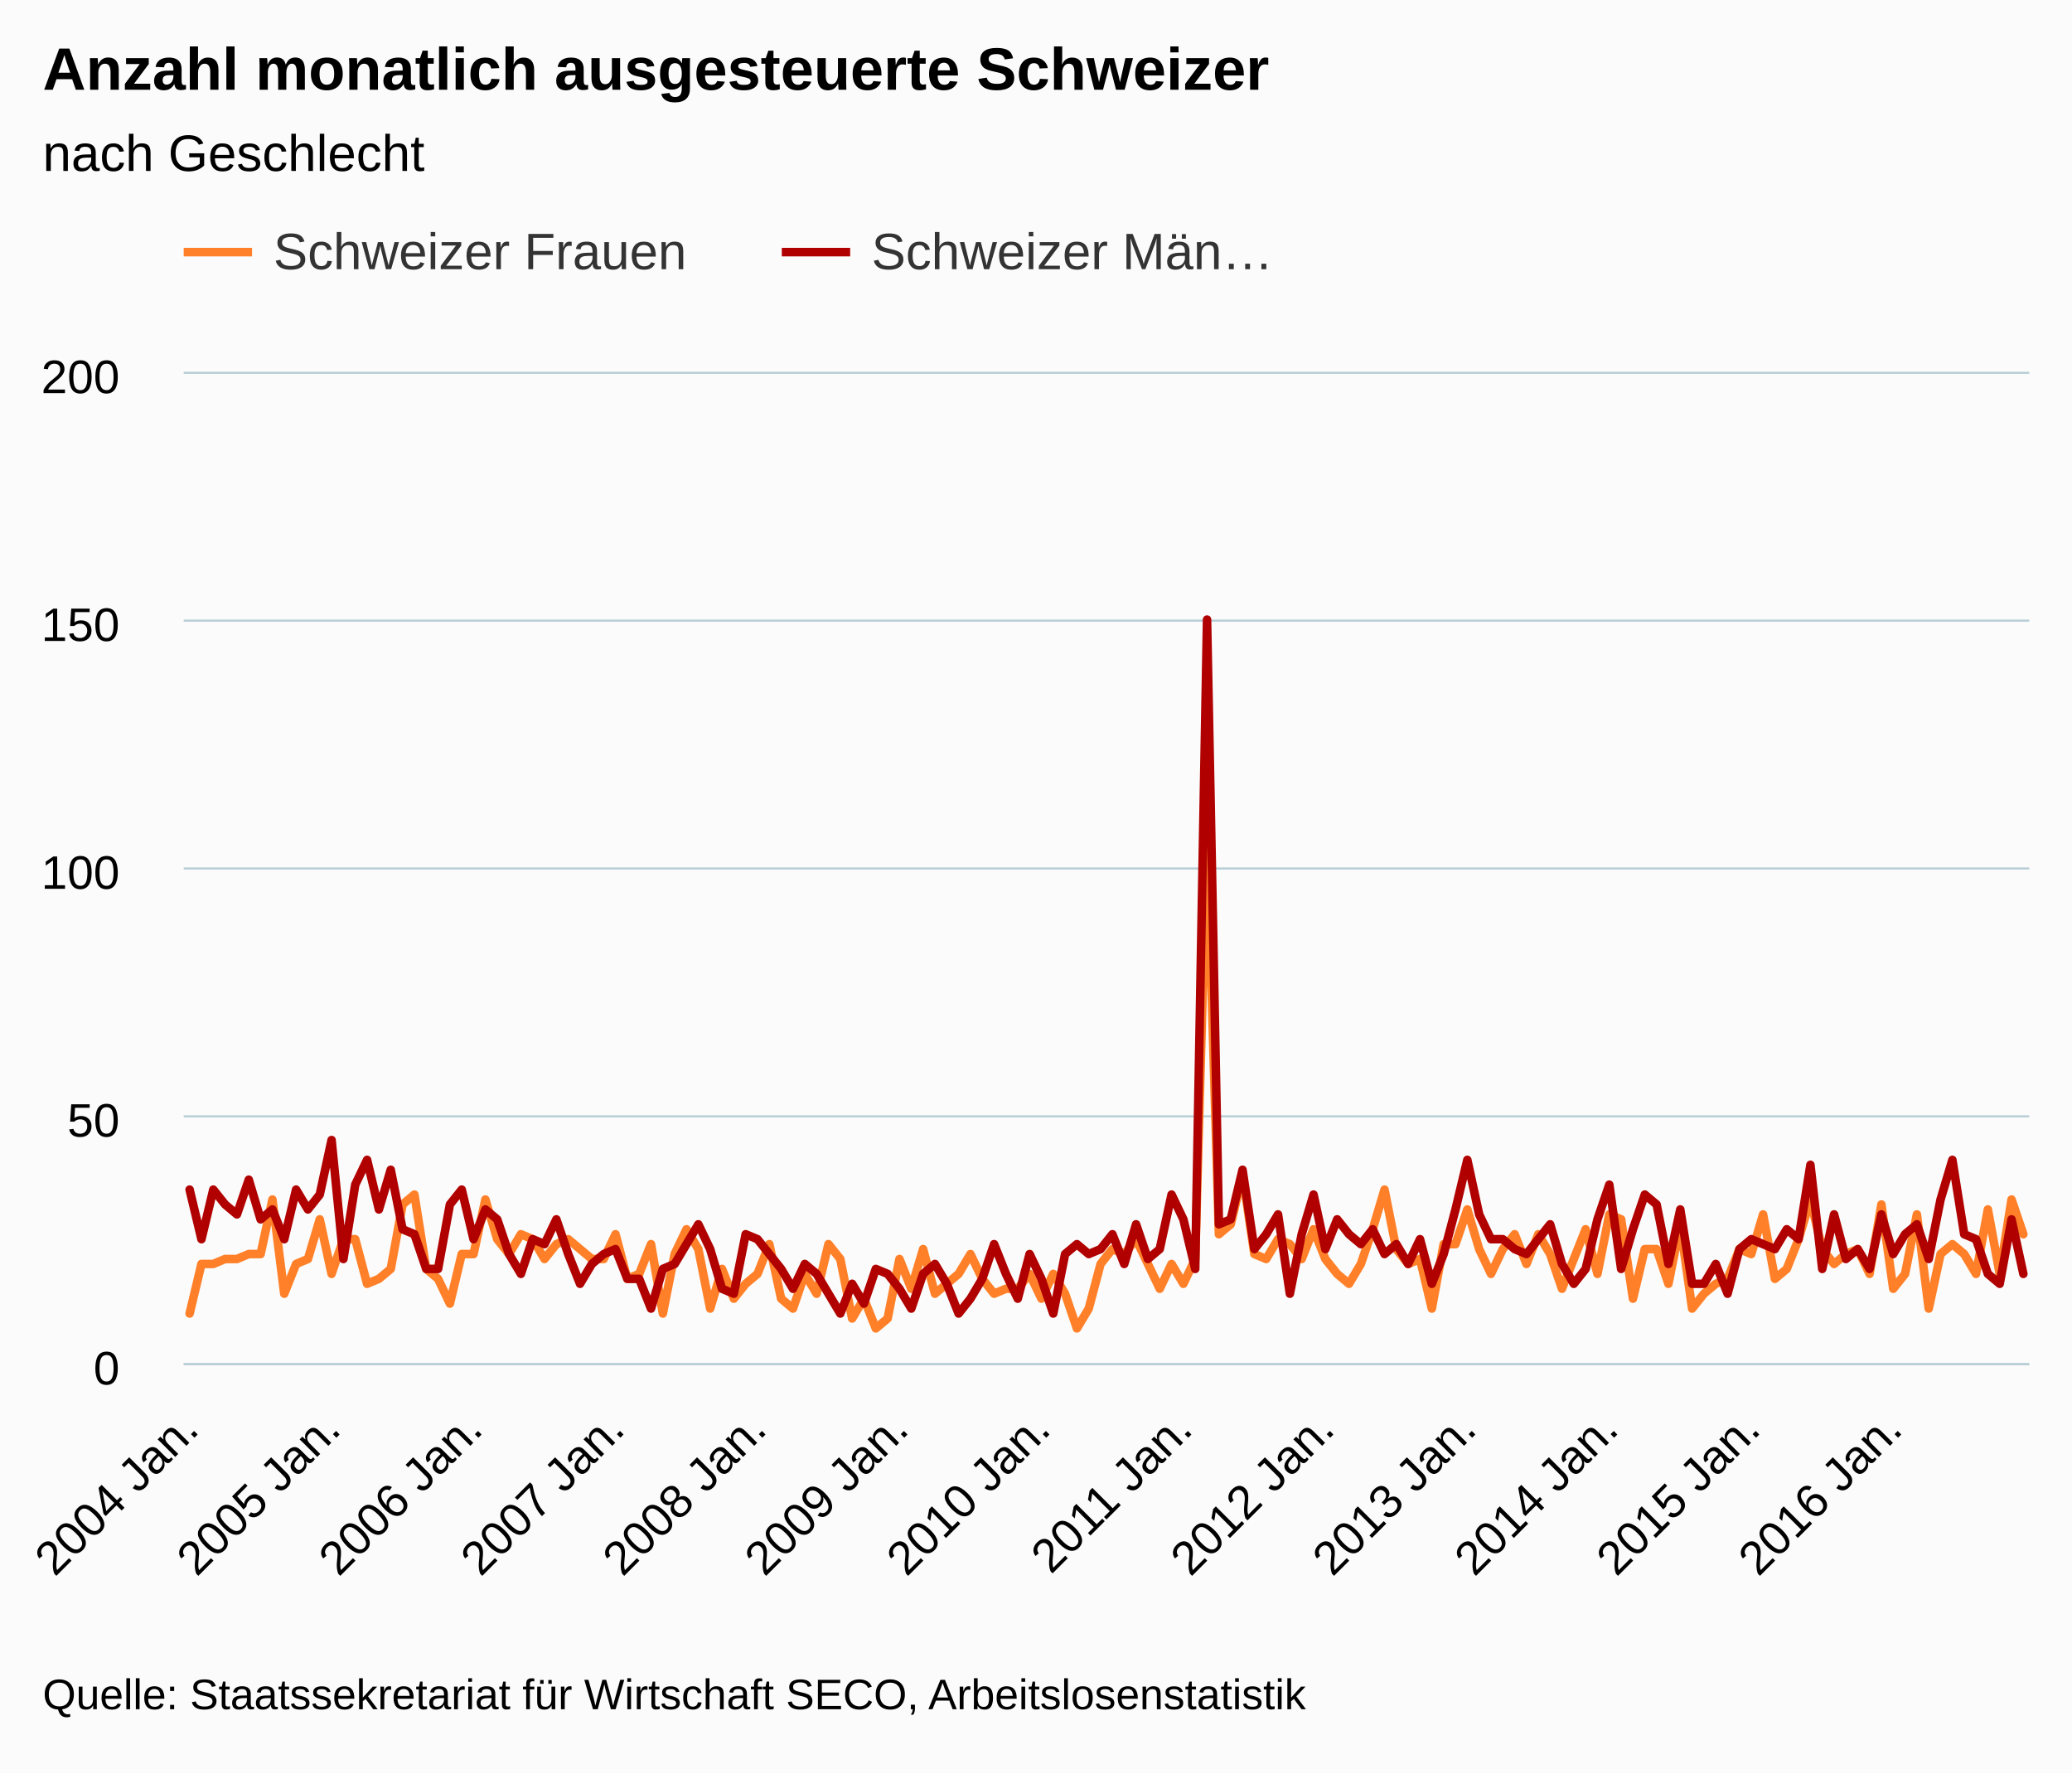
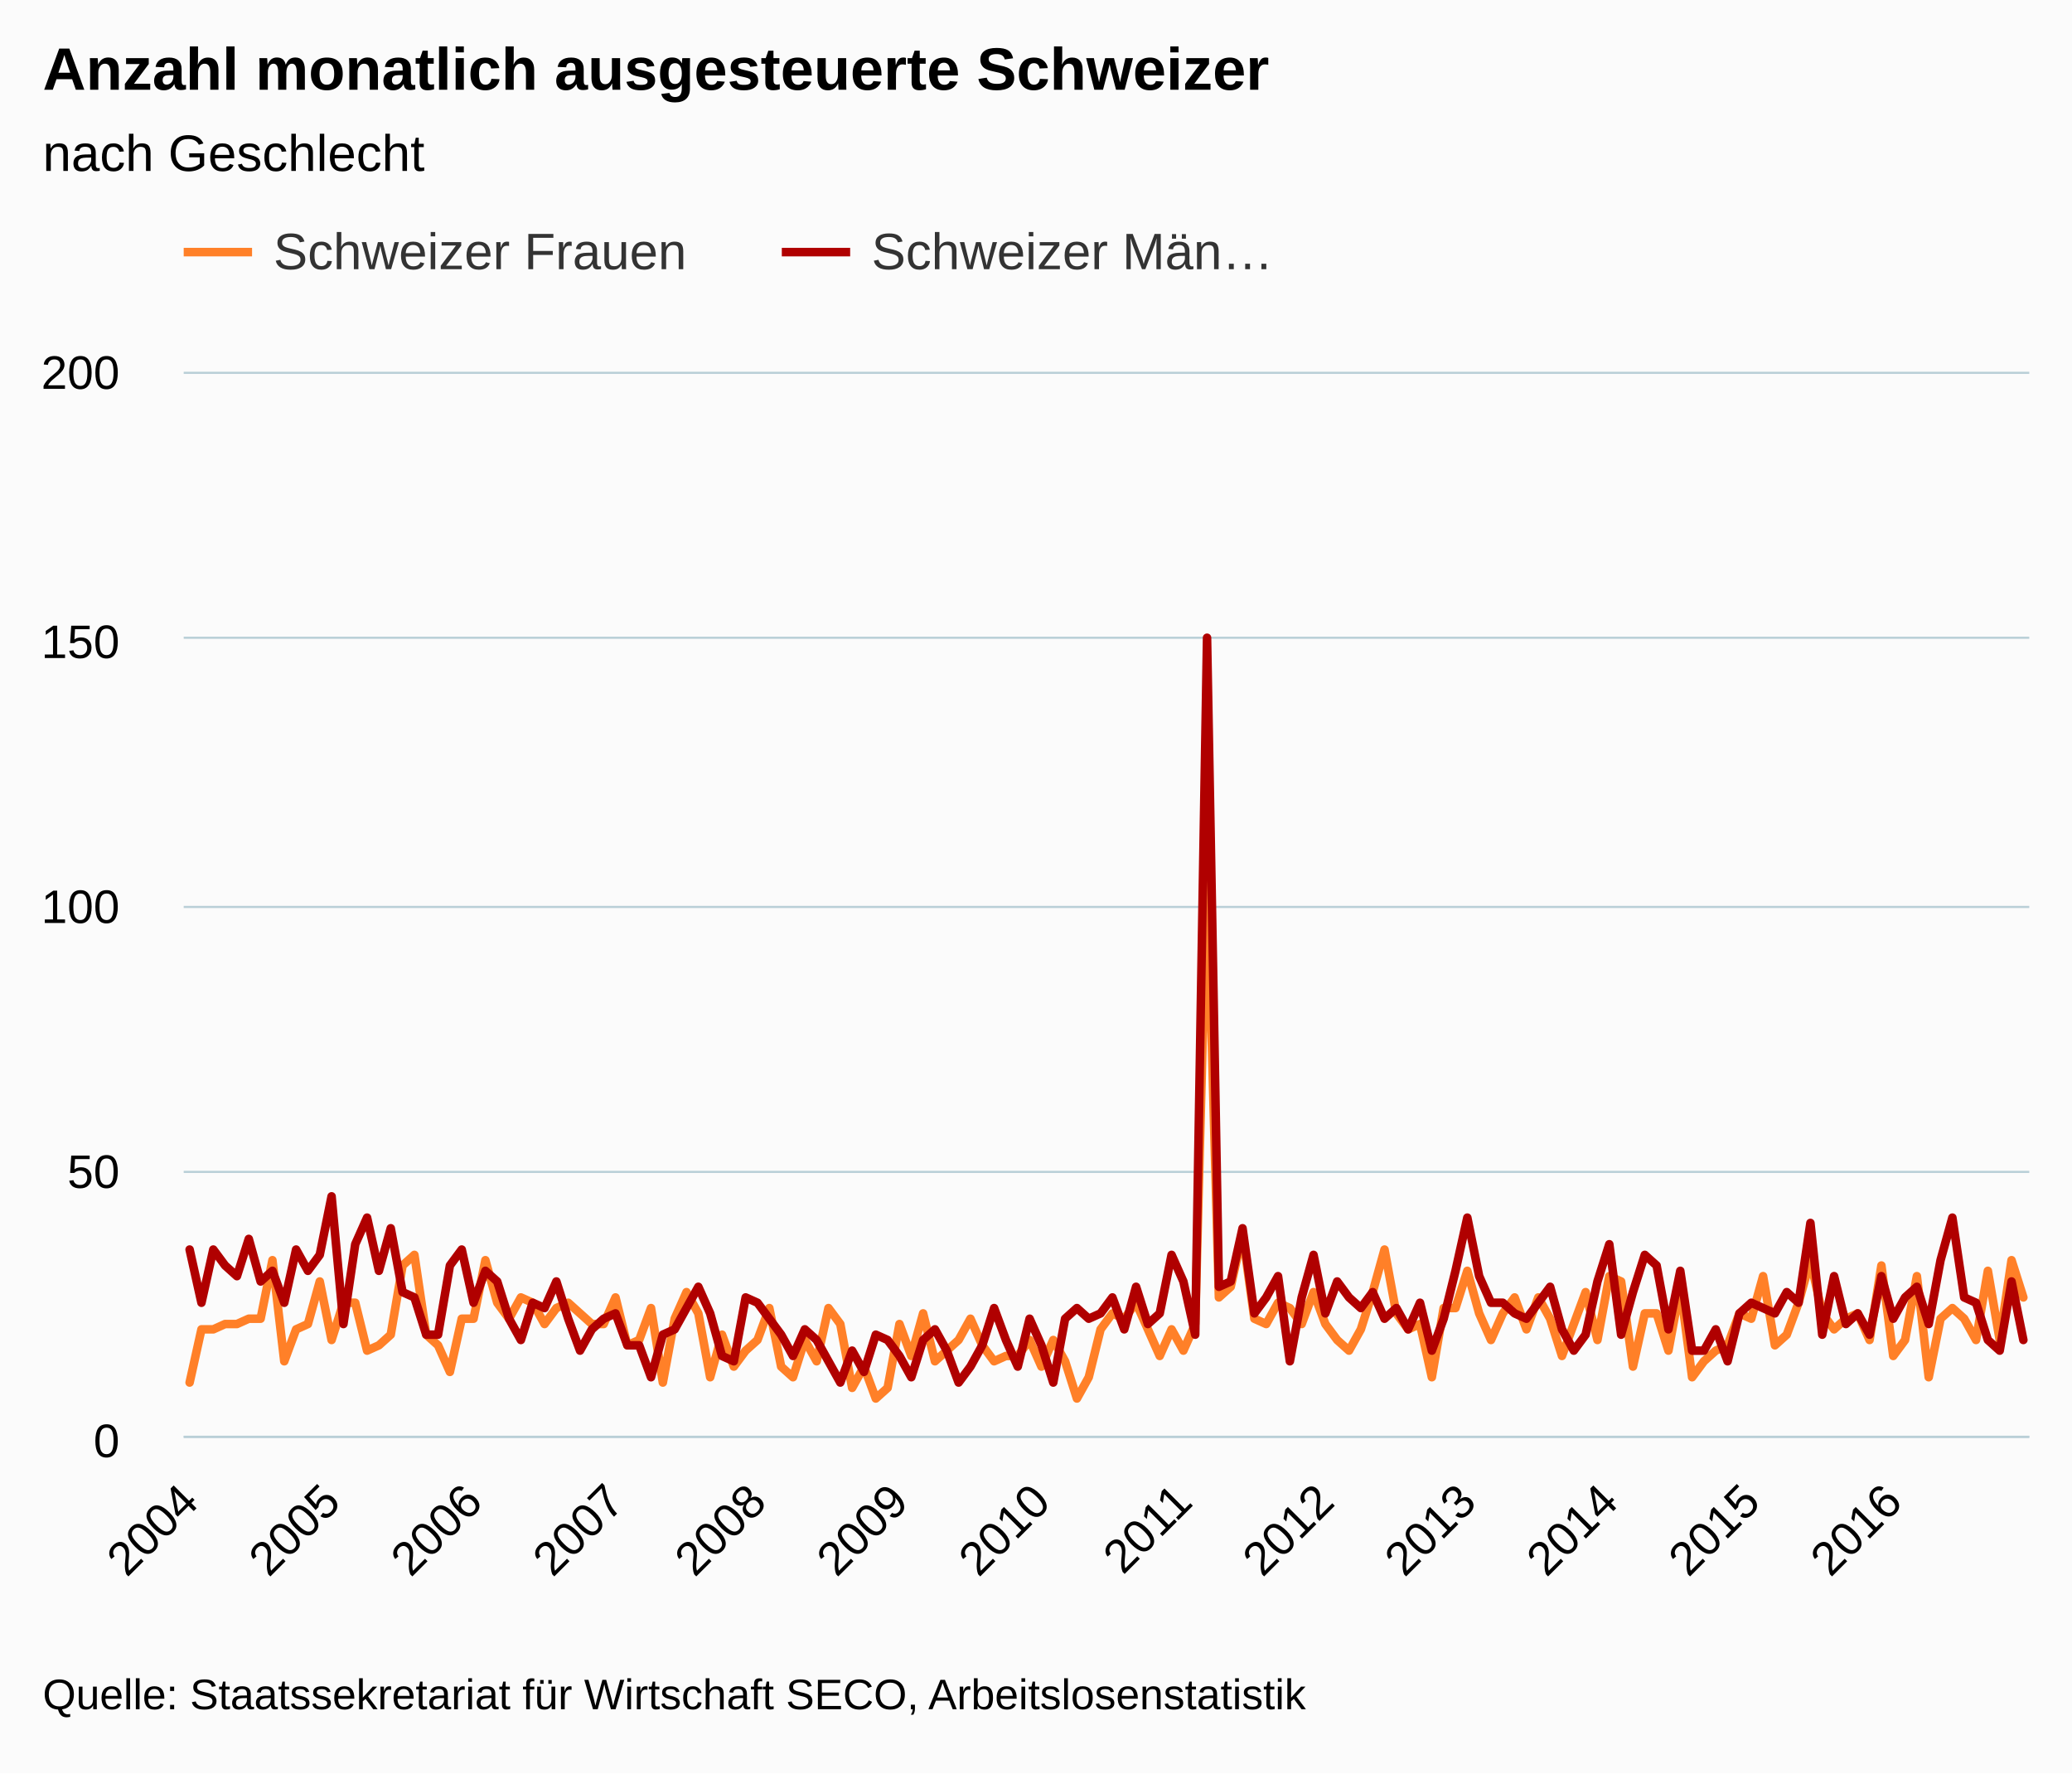
<svg xmlns="http://www.w3.org/2000/svg" version="1.1" class="highcharts-root" style="font-family:arial;font-size:12px;" viewBox="0 0 485 415">
  <defs>
    <clipPath>
-       <rect x="0" y="0" width="432" height="232" fill="none" />
+       <rect x="0" y="0" width="432" height="249" fill="none" />
    </clipPath>
    <clipPath id="a">
-       <rect x="0" y="0" width="432" height="232" fill="none" />
+       <rect x="0" y="0" width="432" height="249" fill="none" />
    </clipPath>
  </defs>
  <rect fill="#fbfbfb" class="highcharts-background" x="0" y="0" width="485" height="415" rx="0" ry="0" />
-   <rect fill="none" class="highcharts-plot-background" x="43" y="87" width="432" height="232" />
+   <rect fill="none" class="highcharts-plot-background" x="43" y="87" width="432" height="249" />
  <g class="highcharts-pane-group" />
  <g class="highcharts-grid highcharts-xaxis-grid ">
-     <path fill="none" class="highcharts-grid-line" d="M 43.5 87 L 43.5 319" opacity="1" />
-     <path fill="none" class="highcharts-grid-line" d="M 77.5 87 L 77.5 319" opacity="1" />
-     <path fill="none" class="highcharts-grid-line" d="M 110.5 87 L 110.5 319" opacity="1" />
-     <path fill="none" class="highcharts-grid-line" d="M 143.5 87 L 143.5 319" opacity="1" />
-     <path fill="none" class="highcharts-grid-line" d="M 176.5 87 L 176.5 319" opacity="1" />
-     <path fill="none" class="highcharts-grid-line" d="M 210.5 87 L 210.5 319" opacity="1" />
-     <path fill="none" class="highcharts-grid-line" d="M 243.5 87 L 243.5 319" opacity="1" />
-     <path fill="none" class="highcharts-grid-line" d="M 276.5 87 L 276.5 319" opacity="1" />
-     <path fill="none" class="highcharts-grid-line" d="M 309.5 87 L 309.5 319" opacity="1" />
-     <path fill="none" class="highcharts-grid-line" d="M 342.5 87 L 342.5 319" opacity="1" />
-     <path fill="none" class="highcharts-grid-line" d="M 376.5 87 L 376.5 319" opacity="1" />
-     <path fill="none" class="highcharts-grid-line" d="M 409.5 87 L 409.5 319" opacity="1" />
-     <path fill="none" class="highcharts-grid-line" d="M 442.5 87 L 442.5 319" opacity="1" />
+     <path fill="none" class="highcharts-grid-line" d="M 43.5 87 L 43.5 336" opacity="1" />
+     <path fill="none" class="highcharts-grid-line" d="M 77.5 87 L 77.5 336" opacity="1" />
+     <path fill="none" class="highcharts-grid-line" d="M 110.5 87 L 110.5 336" opacity="1" />
+     <path fill="none" class="highcharts-grid-line" d="M 143.5 87 L 143.5 336" opacity="1" />
+     <path fill="none" class="highcharts-grid-line" d="M 176.5 87 L 176.5 336" opacity="1" />
+     <path fill="none" class="highcharts-grid-line" d="M 210.5 87 L 210.5 336" opacity="1" />
+     <path fill="none" class="highcharts-grid-line" d="M 243.5 87 L 243.5 336" opacity="1" />
+     <path fill="none" class="highcharts-grid-line" d="M 276.5 87 L 276.5 336" opacity="1" />
+     <path fill="none" class="highcharts-grid-line" d="M 309.5 87 L 309.5 336" opacity="1" />
+     <path fill="none" class="highcharts-grid-line" d="M 342.5 87 L 342.5 336" opacity="1" />
+     <path fill="none" class="highcharts-grid-line" d="M 376.5 87 L 376.5 336" opacity="1" />
+     <path fill="none" class="highcharts-grid-line" d="M 409.5 87 L 409.5 336" opacity="1" />
+     <path fill="none" class="highcharts-grid-line" d="M 442.5 87 L 442.5 336" opacity="1" />
  </g>
  <g class="highcharts-grid highcharts-yaxis-grid ">
-     <path fill="none" stroke="#B9CFD7" stroke-width="0.5" class="highcharts-grid-line" d="M 43 319.25 L 475 319.25" opacity="1" />
-     <path fill="none" stroke="#B9CFD7" stroke-width="0.5" class="highcharts-grid-line" d="M 43 261.25 L 475 261.25" opacity="1" />
-     <path fill="none" stroke="#B9CFD7" stroke-width="0.5" class="highcharts-grid-line" d="M 43 203.25 L 475 203.25" opacity="1" />
-     <path fill="none" stroke="#B9CFD7" stroke-width="0.5" class="highcharts-grid-line" d="M 43 145.25 L 475 145.25" opacity="1" />
+     <path fill="none" stroke="#B9CFD7" stroke-width="0.5" class="highcharts-grid-line" d="M 43 336.25 L 475 336.25" opacity="1" />
+     <path fill="none" stroke="#B9CFD7" stroke-width="0.5" class="highcharts-grid-line" d="M 43 274.25 L 475 274.25" opacity="1" />
+     <path fill="none" stroke="#B9CFD7" stroke-width="0.5" class="highcharts-grid-line" d="M 43 212.25 L 475 212.25" opacity="1" />
+     <path fill="none" stroke="#B9CFD7" stroke-width="0.5" class="highcharts-grid-line" d="M 43 149.25 L 475 149.25" opacity="1" />
    <path fill="none" stroke="#B9CFD7" stroke-width="0.5" class="highcharts-grid-line" d="M 43 87.25 L 475 87.25" opacity="1" />
  </g>
-   <rect fill="none" class="highcharts-plot-border" x="43" y="87" width="432" height="232" />
+   <rect fill="none" class="highcharts-plot-border" x="43" y="87" width="432" height="249" />
  <g class="highcharts-axis highcharts-xaxis ">
-     <path fill="none" class="highcharts-axis-line" stroke="#B9CFD7" stroke-width="0.5" d="M 43 319.25 L 475 319.25" />
+     <path fill="none" class="highcharts-axis-line" stroke="#B9CFD7" stroke-width="0.5" d="M 43 336.25 L 475 336.25" />
  </g>
  <g class="highcharts-axis highcharts-yaxis ">
-     <path fill="none" class="highcharts-axis-line" d="M 43 87 L 43 319" />
+     <path fill="none" class="highcharts-axis-line" d="M 43 87 L 43 336" />
  </g>
  <g class="highcharts-series-group">
    <g class="highcharts-series highcharts-series-0 highcharts-line-series highcharts-color-undefined " transform="translate(43,87) scale(1 1)" clip-path="url(#a)">
-       <path fill="none" d="M 1.385 220.4 L 4.154 208.8 L 6.923 208.8 L 9.692 207.64 L 12.462 207.64 L 15.231 206.48 L 18 206.48 L 20.769 193.72 L 23.538 215.76 L 26.308 208.8 L 29.077 207.64 L 31.846 198.36 L 34.615 211.12 L 37.385 203 L 40.154 203 L 42.923 213.44 L 45.692 212.28 L 48.462 209.96 L 51.231 194.88 L 54 192.56 L 56.769 209.96 L 59.538 212.28 L 62.308 218.08 L 65.077 206.48 L 67.846 206.48 L 70.615 193.72 L 73.385 203 L 76.154 206.48 L 78.923 201.84 L 81.692 203 L 84.462 207.64 L 87.231 204.16 L 90 203 L 92.769 205.32 L 95.538 207.64 L 98.308 207.64 L 101.077 201.84 L 103.846 212.28 L 106.615 211.12 L 109.385 204.16 L 112.154 220.4 L 114.923 206.48 L 117.692 200.68 L 120.462 205.32 L 123.231 219.24 L 126 209.96 L 128.769 216.92 L 131.538 213.44 L 134.308 211.12 L 137.077 204.16 L 139.846 216.92 L 142.615 219.24 L 145.385 211.12 L 148.154 215.76 L 150.923 204.16 L 153.692 207.64 L 156.462 221.56 L 159.231 216.92 L 162 223.88 L 164.769 221.56 L 167.538 207.64 L 170.308 214.6 L 173.077 205.32 L 175.846 215.76 L 178.615 213.44 L 181.385 211.12 L 184.154 206.48 L 186.923 212.28 L 189.692 215.76 L 192.462 214.6 L 195.231 214.6 L 198 211.12 L 200.769 216.92 L 203.538 211.12 L 206.308 215.76 L 209.077 223.88 L 211.846 219.24 L 214.615 208.8 L 217.385 205.32 L 220.154 206.48 L 222.923 203 L 225.692 208.8 L 228.462 214.6 L 231.231 208.8 L 234 213.44 L 236.769 207.64 L 239.538 109.04 L 242.308 201.84 L 245.077 199.52 L 247.846 187.92 L 250.615 206.48 L 253.385 207.64 L 256.154 203 L 258.923 204.16 L 261.692 207.64 L 264.462 200.68 L 267.231 207.64 L 270 211.12 L 272.769 213.44 L 275.538 208.8 L 278.308 200.68 L 281.077 191.4 L 283.846 205.32 L 286.615 208.8 L 289.385 207.64 L 292.154 219.24 L 294.923 204.16 L 297.692 204.16 L 300.462 196.04 L 303.231 205.32 L 306 211.12 L 308.769 205.32 L 311.538 201.84 L 314.308 208.8 L 317.077 201.84 L 319.846 206.48 L 322.615 214.6 L 325.385 207.64 L 328.154 200.68 L 330.923 211.12 L 333.692 197.2 L 336.462 198.36 L 339.231 216.92 L 342 205.32 L 344.769 205.32 L 347.538 213.44 L 350.308 199.52 L 353.077 219.24 L 355.846 215.76 L 358.615 213.44 L 361.385 212.28 L 364.154 205.32 L 366.923 206.48 L 369.692 197.2 L 372.462 212.28 L 375.231 209.96 L 378 203 L 380.769 193.72 L 383.538 205.32 L 386.308 208.8 L 389.077 206.48 L 391.846 205.32 L 394.615 211.12 L 397.385 194.88 L 400.154 214.6 L 402.923 211.12 L 405.692 197.2 L 408.462 219.24 L 411.231 206.48 L 414 204.16 L 416.769 206.48 L 419.538 211.12 L 422.308 196.04 L 425.077 211.12 L 427.846 193.72 L 430.615 201.84" class="highcharts-graph" stroke="#FF8028" stroke-width="2" stroke-linejoin="round" stroke-linecap="round" />
+       <path fill="none" d="M 1.385 236.55 L 4.154 224.1 L 6.923 224.1 L 9.692 222.855 L 12.462 222.855 L 15.231 221.61 L 18 221.61 L 20.769 207.915 L 23.538 231.57 L 26.308 224.1 L 29.077 222.855 L 31.846 212.895 L 34.615 226.59 L 37.385 217.875 L 40.154 217.875 L 42.923 229.08 L 45.692 227.835 L 48.462 225.345 L 51.231 209.16 L 54 206.67 L 56.769 225.345 L 59.538 227.835 L 62.308 234.06 L 65.077 221.61 L 67.846 221.61 L 70.615 207.915 L 73.385 217.875 L 76.154 221.61 L 78.923 216.63 L 81.692 217.875 L 84.462 222.855 L 87.231 219.12 L 90 217.875 L 92.769 220.365 L 95.538 222.855 L 98.308 222.855 L 101.077 216.63 L 103.846 227.835 L 106.615 226.59 L 109.385 219.12 L 112.154 236.55 L 114.923 221.61 L 117.692 215.385 L 120.462 220.365 L 123.231 235.305 L 126 225.345 L 128.769 232.815 L 131.538 229.08 L 134.308 226.59 L 137.077 219.12 L 139.846 232.815 L 142.615 235.305 L 145.385 226.59 L 148.154 231.57 L 150.923 219.12 L 153.692 222.855 L 156.462 237.795 L 159.231 232.815 L 162 240.285 L 164.769 237.795 L 167.538 222.855 L 170.308 230.325 L 173.077 220.365 L 175.846 231.57 L 178.615 229.08 L 181.385 226.59 L 184.154 221.61 L 186.923 227.835 L 189.692 231.57 L 192.462 230.325 L 195.231 230.325 L 198 226.59 L 200.769 232.815 L 203.538 226.59 L 206.308 231.57 L 209.077 240.285 L 211.846 235.305 L 214.615 224.1 L 217.385 220.365 L 220.154 221.61 L 222.923 217.875 L 225.692 224.1 L 228.462 230.325 L 231.231 224.1 L 234 229.08 L 236.769 222.855 L 239.538 117.03 L 242.308 216.63 L 245.077 214.14 L 247.846 201.69 L 250.615 221.61 L 253.385 222.855 L 256.154 217.875 L 258.923 219.12 L 261.692 222.855 L 264.462 215.385 L 267.231 222.855 L 270 226.59 L 272.769 229.08 L 275.538 224.1 L 278.308 215.385 L 281.077 205.425 L 283.846 220.365 L 286.615 224.1 L 289.385 222.855 L 292.154 235.305 L 294.923 219.12 L 297.692 219.12 L 300.462 210.405 L 303.231 220.365 L 306 226.59 L 308.769 220.365 L 311.538 216.63 L 314.308 224.1 L 317.077 216.63 L 319.846 221.61 L 322.615 230.325 L 325.385 222.855 L 328.154 215.385 L 330.923 226.59 L 333.692 211.65 L 336.462 212.895 L 339.231 232.815 L 342 220.365 L 344.769 220.365 L 347.538 229.08 L 350.308 214.14 L 353.077 235.305 L 355.846 231.57 L 358.615 229.08 L 361.385 227.835 L 364.154 220.365 L 366.923 221.61 L 369.692 211.65 L 372.462 227.835 L 375.231 225.345 L 378 217.875 L 380.769 207.915 L 383.538 220.365 L 386.308 224.1 L 389.077 221.61 L 391.846 220.365 L 394.615 226.59 L 397.385 209.16 L 400.154 230.325 L 402.923 226.59 L 405.692 211.65 L 408.462 235.305 L 411.231 221.61 L 414 219.12 L 416.769 221.61 L 419.538 226.59 L 422.308 210.405 L 425.077 226.59 L 427.846 207.915 L 430.615 216.63" class="highcharts-graph" stroke="#FF8028" stroke-width="2" stroke-linejoin="round" stroke-linecap="round" />
    </g>
    <g class="highcharts-markers highcharts-series-0 highcharts-line-series highcharts-color-undefined " transform="translate(43,87) scale(1 1)" clip-path="none" />
    <g class="highcharts-series highcharts-series-1 highcharts-line-series highcharts-color-undefined " transform="translate(43,87) scale(1 1)" clip-path="url(#a)">
-       <path fill="none" d="M 1.385 191.4 L 4.154 203 L 6.923 191.4 L 9.692 194.88 L 12.462 197.2 L 15.231 189.08 L 18 198.36 L 20.769 196.04 L 23.538 203 L 26.308 191.4 L 29.077 196.04 L 31.846 192.56 L 34.615 179.8 L 37.385 207.64 L 40.154 190.24 L 42.923 184.44 L 45.692 196.04 L 48.462 186.76 L 51.231 200.68 L 54 201.84 L 56.769 209.96 L 59.538 209.96 L 62.308 194.88 L 65.077 191.4 L 67.846 203 L 70.615 196.04 L 73.385 198.36 L 76.154 206.48 L 78.923 211.12 L 81.692 203 L 84.462 204.16 L 87.231 198.36 L 90 206.48 L 92.769 213.44 L 95.538 208.8 L 98.308 206.48 L 101.077 205.32 L 103.846 212.28 L 106.615 212.28 L 109.385 219.24 L 112.154 209.96 L 114.923 208.8 L 117.692 204.16 L 120.462 199.52 L 123.231 205.32 L 126 214.6 L 128.769 215.76 L 131.538 201.84 L 134.308 203 L 137.077 206.48 L 139.846 209.96 L 142.615 214.6 L 145.385 208.8 L 148.154 211.12 L 150.923 215.76 L 153.692 220.4 L 156.462 213.44 L 159.231 218.08 L 162 209.96 L 164.769 211.12 L 167.538 214.6 L 170.308 219.24 L 173.077 211.12 L 175.846 208.8 L 178.615 213.44 L 181.385 220.4 L 184.154 216.92 L 186.923 212.28 L 189.692 204.16 L 192.462 211.12 L 195.231 216.92 L 198 206.48 L 200.769 212.28 L 203.538 220.4 L 206.308 206.48 L 209.077 204.16 L 211.846 206.48 L 214.615 205.32 L 217.385 201.84 L 220.154 208.8 L 222.923 199.52 L 225.692 207.64 L 228.462 205.32 L 231.231 192.56 L 234 198.36 L 236.769 209.96 L 239.538 58 L 242.308 199.52 L 245.077 198.36 L 247.846 186.76 L 250.615 205.32 L 253.385 201.84 L 256.154 197.2 L 258.923 215.76 L 261.692 201.84 L 264.462 192.56 L 267.231 205.32 L 270 198.36 L 272.769 201.84 L 275.538 204.16 L 278.308 200.68 L 281.077 206.48 L 283.846 204.16 L 286.615 208.8 L 289.385 203 L 292.154 213.44 L 294.923 206.48 L 297.692 196.04 L 300.462 184.44 L 303.231 197.2 L 306 203 L 308.769 203 L 311.538 205.32 L 314.308 206.48 L 317.077 203 L 319.846 199.52 L 322.615 208.8 L 325.385 213.44 L 328.154 209.96 L 330.923 198.36 L 333.692 190.24 L 336.462 209.96 L 339.231 200.68 L 342 192.56 L 344.769 194.88 L 347.538 208.8 L 350.308 196.04 L 353.077 213.44 L 355.846 213.44 L 358.615 208.8 L 361.385 215.76 L 364.154 205.32 L 366.923 203 L 369.692 204.16 L 372.462 205.32 L 375.231 200.68 L 378 203 L 380.769 185.6 L 383.538 209.96 L 386.308 197.2 L 389.077 207.64 L 391.846 205.32 L 394.615 209.96 L 397.385 197.2 L 400.154 206.48 L 402.923 201.84 L 405.692 199.52 L 408.462 207.64 L 411.231 193.72 L 414 184.44 L 416.769 201.84 L 419.538 203 L 422.308 211.12 L 425.077 213.44 L 427.846 198.36 L 430.615 211.12" class="highcharts-graph" stroke="#B00000" stroke-width="2" stroke-linejoin="round" stroke-linecap="round" />
+       <path fill="none" d="M 1.385 205.425 L 4.154 217.875 L 6.923 205.425 L 9.692 209.16 L 12.462 211.65 L 15.231 202.935 L 18 212.895 L 20.769 210.405 L 23.538 217.875 L 26.308 205.425 L 29.077 210.405 L 31.846 206.67 L 34.615 192.975 L 37.385 222.855 L 40.154 204.18 L 42.923 197.955 L 45.692 210.405 L 48.462 200.445 L 51.231 215.385 L 54 216.63 L 56.769 225.345 L 59.538 225.345 L 62.308 209.16 L 65.077 205.425 L 67.846 217.875 L 70.615 210.405 L 73.385 212.895 L 76.154 221.61 L 78.923 226.59 L 81.692 217.875 L 84.462 219.12 L 87.231 212.895 L 90 221.61 L 92.769 229.08 L 95.538 224.1 L 98.308 221.61 L 101.077 220.365 L 103.846 227.835 L 106.615 227.835 L 109.385 235.305 L 112.154 225.345 L 114.923 224.1 L 117.692 219.12 L 120.462 214.14 L 123.231 220.365 L 126 230.325 L 128.769 231.57 L 131.538 216.63 L 134.308 217.875 L 137.077 221.61 L 139.846 225.345 L 142.615 230.325 L 145.385 224.1 L 148.154 226.59 L 150.923 231.57 L 153.692 236.55 L 156.462 229.08 L 159.231 234.06 L 162 225.345 L 164.769 226.59 L 167.538 230.325 L 170.308 235.305 L 173.077 226.59 L 175.846 224.1 L 178.615 229.08 L 181.385 236.55 L 184.154 232.815 L 186.923 227.835 L 189.692 219.12 L 192.462 226.59 L 195.231 232.815 L 198 221.61 L 200.769 227.835 L 203.538 236.55 L 206.308 221.61 L 209.077 219.12 L 211.846 221.61 L 214.615 220.365 L 217.385 216.63 L 220.154 224.1 L 222.923 214.14 L 225.692 222.855 L 228.462 220.365 L 231.231 206.67 L 234 212.895 L 236.769 225.345 L 239.538 62.25 L 242.308 214.14 L 245.077 212.895 L 247.846 200.445 L 250.615 220.365 L 253.385 216.63 L 256.154 211.65 L 258.923 231.57 L 261.692 216.63 L 264.462 206.67 L 267.231 220.365 L 270 212.895 L 272.769 216.63 L 275.538 219.12 L 278.308 215.385 L 281.077 221.61 L 283.846 219.12 L 286.615 224.1 L 289.385 217.875 L 292.154 229.08 L 294.923 221.61 L 297.692 210.405 L 300.462 197.955 L 303.231 211.65 L 306 217.875 L 308.769 217.875 L 311.538 220.365 L 314.308 221.61 L 317.077 217.875 L 319.846 214.14 L 322.615 224.1 L 325.385 229.08 L 328.154 225.345 L 330.923 212.895 L 333.692 204.18 L 336.462 225.345 L 339.231 215.385 L 342 206.67 L 344.769 209.16 L 347.538 224.1 L 350.308 210.405 L 353.077 229.08 L 355.846 229.08 L 358.615 224.1 L 361.385 231.57 L 364.154 220.365 L 366.923 217.875 L 369.692 219.12 L 372.462 220.365 L 375.231 215.385 L 378 217.875 L 380.769 199.2 L 383.538 225.345 L 386.308 211.65 L 389.077 222.855 L 391.846 220.365 L 394.615 225.345 L 397.385 211.65 L 400.154 221.61 L 402.923 216.63 L 405.692 214.14 L 408.462 222.855 L 411.231 207.915 L 414 197.955 L 416.769 216.63 L 419.538 217.875 L 422.308 226.59 L 425.077 229.08 L 427.846 212.895 L 430.615 226.59" class="highcharts-graph" stroke="#B00000" stroke-width="2" stroke-linejoin="round" stroke-linecap="round" />
    </g>
    <g class="highcharts-markers highcharts-series-1 highcharts-line-series highcharts-color-undefined " transform="translate(43,87) scale(1 1)" clip-path="none" />
  </g>
  <text x="10" text-anchor="start" class="highcharts-title" style="color:#000000;font-size:14px;font-weight:bold;fill:#000000;" y="21">
    <tspan>Anzahl monatlich ausgesteuerte Schweizer</tspan>
  </text>
  <text x="10" text-anchor="start" class="highcharts-subtitle" style="color:#000000;font-size:12px;font-weight:normal;font-family:arial;fill:#000000;" y="40">
    <tspan>nach Geschlecht</tspan>
  </text>
  <g class="highcharts-legend" transform="translate(35,45)">
    <rect fill="none" class="highcharts-legend-box" rx="0" ry="0" x="0" y="0" width="276" height="30" visibility="visible" />
    <g>
      <g>
        <g class="highcharts-legend-item highcharts-line-series highcharts-color-undefined highcharts-series-0" transform="translate(8,3)">
          <path fill="none" d="M 0 11 L 16 11" class="highcharts-graph" stroke="#FF8028" stroke-width="2" />
          <text x="21" style="color:#333333;font-size:12px;font-weight:normal;cursor:pointer;fill:#333333;" text-anchor="start" y="15">
            <tspan>Schweizer Frauen</tspan>
          </text>
        </g>
        <g class="highcharts-legend-item highcharts-line-series highcharts-color-undefined highcharts-series-1" transform="translate(148,3)">
          <path fill="none" d="M 0 11 L 16 11" class="highcharts-graph" stroke="#B00000" stroke-width="2" />
          <text x="21" y="15" style="color:#333333;font-size:12px;font-weight:normal;cursor:pointer;fill:#333333;" text-anchor="start">
            <tspan>Schweizer Män…</tspan>
          </text>
        </g>
      </g>
    </g>
  </g>
  <g class="highcharts-axis-labels highcharts-xaxis-labels ">
-     <text x="46.977" style="color:#000000;cursor:default;font-size:11px;fill:#000000;" text-anchor="end" transform="translate(0,0) rotate(-45 46.97734 335)" y="335" opacity="1">
-       <tspan>2004 Jan.</tspan>
+     <text x="46.977" style="color:#000000;cursor:default;font-size:11px;fill:#000000;" text-anchor="end" transform="translate(0,0) rotate(-45 46.97734 352)" y="352" opacity="1">
+       <tspan>2004</tspan>
    </text>
-     <text x="80.208" style="color:#000000;cursor:default;font-size:11px;fill:#000000;" text-anchor="end" transform="translate(0,0) rotate(-45 80.20811 335)" y="335" opacity="1">
-       <tspan>2005 Jan.</tspan>
+     <text x="80.208" style="color:#000000;cursor:default;font-size:11px;fill:#000000;" text-anchor="end" transform="translate(0,0) rotate(-45 80.20811 352)" y="352" opacity="1">
+       <tspan>2005</tspan>
    </text>
-     <text x="113.439" style="color:#000000;cursor:default;font-size:11px;fill:#000000;" text-anchor="end" transform="translate(0,0) rotate(-45 113.4389 335)" y="335" opacity="1">
-       <tspan>2006 Jan.</tspan>
+     <text x="113.439" style="color:#000000;cursor:default;font-size:11px;fill:#000000;" text-anchor="end" transform="translate(0,0) rotate(-45 113.4389 352)" y="352" opacity="1">
+       <tspan>2006</tspan>
    </text>
-     <text x="146.67" style="color:#000000;cursor:default;font-size:11px;fill:#000000;" text-anchor="end" transform="translate(0,0) rotate(-45 146.6696 335)" y="335" opacity="1">
-       <tspan>2007 Jan.</tspan>
+     <text x="146.67" style="color:#000000;cursor:default;font-size:11px;fill:#000000;" text-anchor="end" transform="translate(0,0) rotate(-45 146.6696 352)" y="352" opacity="1">
+       <tspan>2007</tspan>
    </text>
-     <text x="179.9" style="color:#000000;cursor:default;font-size:11px;fill:#000000;" text-anchor="end" transform="translate(0,0) rotate(-45 179.9004 335)" y="335" opacity="1">
-       <tspan>2008 Jan.</tspan>
+     <text x="179.9" style="color:#000000;cursor:default;font-size:11px;fill:#000000;" text-anchor="end" transform="translate(0,0) rotate(-45 179.9004 352)" y="352" opacity="1">
+       <tspan>2008</tspan>
    </text>
-     <text x="213.131" style="color:#000000;cursor:default;font-size:11px;fill:#000000;" text-anchor="end" transform="translate(0,0) rotate(-45 213.1312 335)" y="335" opacity="1">
-       <tspan>2009 Jan.</tspan>
+     <text x="213.131" style="color:#000000;cursor:default;font-size:11px;fill:#000000;" text-anchor="end" transform="translate(0,0) rotate(-45 213.1312 352)" y="352" opacity="1">
+       <tspan>2009</tspan>
    </text>
-     <text x="246.362" style="color:#000000;cursor:default;font-size:11px;fill:#000000;" text-anchor="end" transform="translate(0,0) rotate(-45 246.362 335)" y="335" opacity="1">
-       <tspan>2010 Jan.</tspan>
+     <text x="246.362" style="color:#000000;cursor:default;font-size:11px;fill:#000000;" text-anchor="end" transform="translate(0,0) rotate(-45 246.362 352)" y="352" opacity="1">
+       <tspan>2010</tspan>
    </text>
-     <text x="279.593" style="color:#000000;cursor:default;font-size:11px;fill:#000000;" text-anchor="end" transform="translate(0,0) rotate(-45 279.5927 335)" y="335" opacity="1">
-       <tspan>2011 Jan.</tspan>
+     <text x="279.593" style="color:#000000;cursor:default;font-size:11px;fill:#000000;" text-anchor="end" transform="translate(0,0) rotate(-45 279.5927 352)" y="352" opacity="1">
+       <tspan>2011</tspan>
    </text>
-     <text x="312.823" style="color:#000000;cursor:default;font-size:11px;fill:#000000;" text-anchor="end" transform="translate(0,0) rotate(-45 312.8235 335)" y="335" opacity="1">
-       <tspan>2012 Jan.</tspan>
+     <text x="312.823" style="color:#000000;cursor:default;font-size:11px;fill:#000000;" text-anchor="end" transform="translate(0,0) rotate(-45 312.8235 352)" y="352" opacity="1">
+       <tspan>2012</tspan>
    </text>
-     <text x="346.054" style="color:#000000;cursor:default;font-size:11px;fill:#000000;" text-anchor="end" transform="translate(0,0) rotate(-45 346.0543 335)" y="335" opacity="1">
-       <tspan>2013 Jan.</tspan>
+     <text x="346.054" style="color:#000000;cursor:default;font-size:11px;fill:#000000;" text-anchor="end" transform="translate(0,0) rotate(-45 346.0543 352)" y="352" opacity="1">
+       <tspan>2013</tspan>
    </text>
-     <text x="379.285" style="color:#000000;cursor:default;font-size:11px;fill:#000000;" text-anchor="end" transform="translate(0,0) rotate(-45 379.285 335)" y="335" opacity="1">
-       <tspan>2014 Jan.</tspan>
+     <text x="379.285" style="color:#000000;cursor:default;font-size:11px;fill:#000000;" text-anchor="end" transform="translate(0,0) rotate(-45 379.285 352)" y="352" opacity="1">
+       <tspan>2014</tspan>
    </text>
-     <text x="412.516" style="color:#000000;cursor:default;font-size:11px;fill:#000000;" text-anchor="end" transform="translate(0,0) rotate(-45 412.5158 335)" y="335" opacity="1">
-       <tspan>2015 Jan.</tspan>
+     <text x="412.516" style="color:#000000;cursor:default;font-size:11px;fill:#000000;" text-anchor="end" transform="translate(0,0) rotate(-45 412.5158 352)" y="352" opacity="1">
+       <tspan>2015</tspan>
    </text>
-     <text x="445.747" style="color:#000000;cursor:default;font-size:11px;fill:#000000;" text-anchor="end" transform="translate(0,0) rotate(-45 445.7466 335)" y="335" opacity="1">
-       <tspan>2016 Jan.</tspan>
+     <text x="445.747" style="color:#000000;cursor:default;font-size:11px;fill:#000000;" text-anchor="end" transform="translate(0,0) rotate(-45 445.7466 352)" y="352" opacity="1">
+       <tspan>2016</tspan>
    </text>
  </g>
  <g class="highcharts-axis-labels highcharts-yaxis-labels ">
-     <text x="28" style="color:#000000;cursor:default;font-size:11px;fill:#000000;" text-anchor="end" transform="translate(0,0)" y="324" opacity="1">
+     <text x="28" style="color:#000000;cursor:default;font-size:11px;fill:#000000;" text-anchor="end" transform="translate(0,0)" y="341" opacity="1">
      <tspan>0</tspan>
    </text>
-     <text x="28" style="color:#000000;cursor:default;font-size:11px;fill:#000000;" text-anchor="end" transform="translate(0,0)" y="266" opacity="1">
+     <text x="28" style="color:#000000;cursor:default;font-size:11px;fill:#000000;" text-anchor="end" transform="translate(0,0)" y="278" opacity="1">
      <tspan>50</tspan>
    </text>
-     <text x="28" style="color:#000000;cursor:default;font-size:11px;fill:#000000;" text-anchor="end" transform="translate(0,0)" y="208" opacity="1">
+     <text x="28" style="color:#000000;cursor:default;font-size:11px;fill:#000000;" text-anchor="end" transform="translate(0,0)" y="216" opacity="1">
      <tspan>100</tspan>
    </text>
-     <text x="28" style="color:#000000;cursor:default;font-size:11px;fill:#000000;" text-anchor="end" transform="translate(0,0)" y="150" opacity="1">
+     <text x="28" style="color:#000000;cursor:default;font-size:11px;fill:#000000;" text-anchor="end" transform="translate(0,0)" y="154" opacity="1">
      <tspan>150</tspan>
    </text>
-     <text x="28" style="color:#000000;cursor:default;font-size:11px;fill:#000000;" text-anchor="end" transform="translate(0,0)" y="92" opacity="1">
+     <text x="28" style="color:#000000;cursor:default;font-size:11px;fill:#000000;" text-anchor="end" transform="translate(0,0)" y="91" opacity="1">
      <tspan>200</tspan>
    </text>
  </g>
  <text x="10" class="highcharts-credits" text-anchor="start" style="cursor:default;color:#000000;font-size:10px;fill:#000000;" y="400">
    <tspan>Quelle: Staatssekretariat für Wirtschaft SECO, Arbeitslosenstatistik</tspan>
  </text>
</svg>
